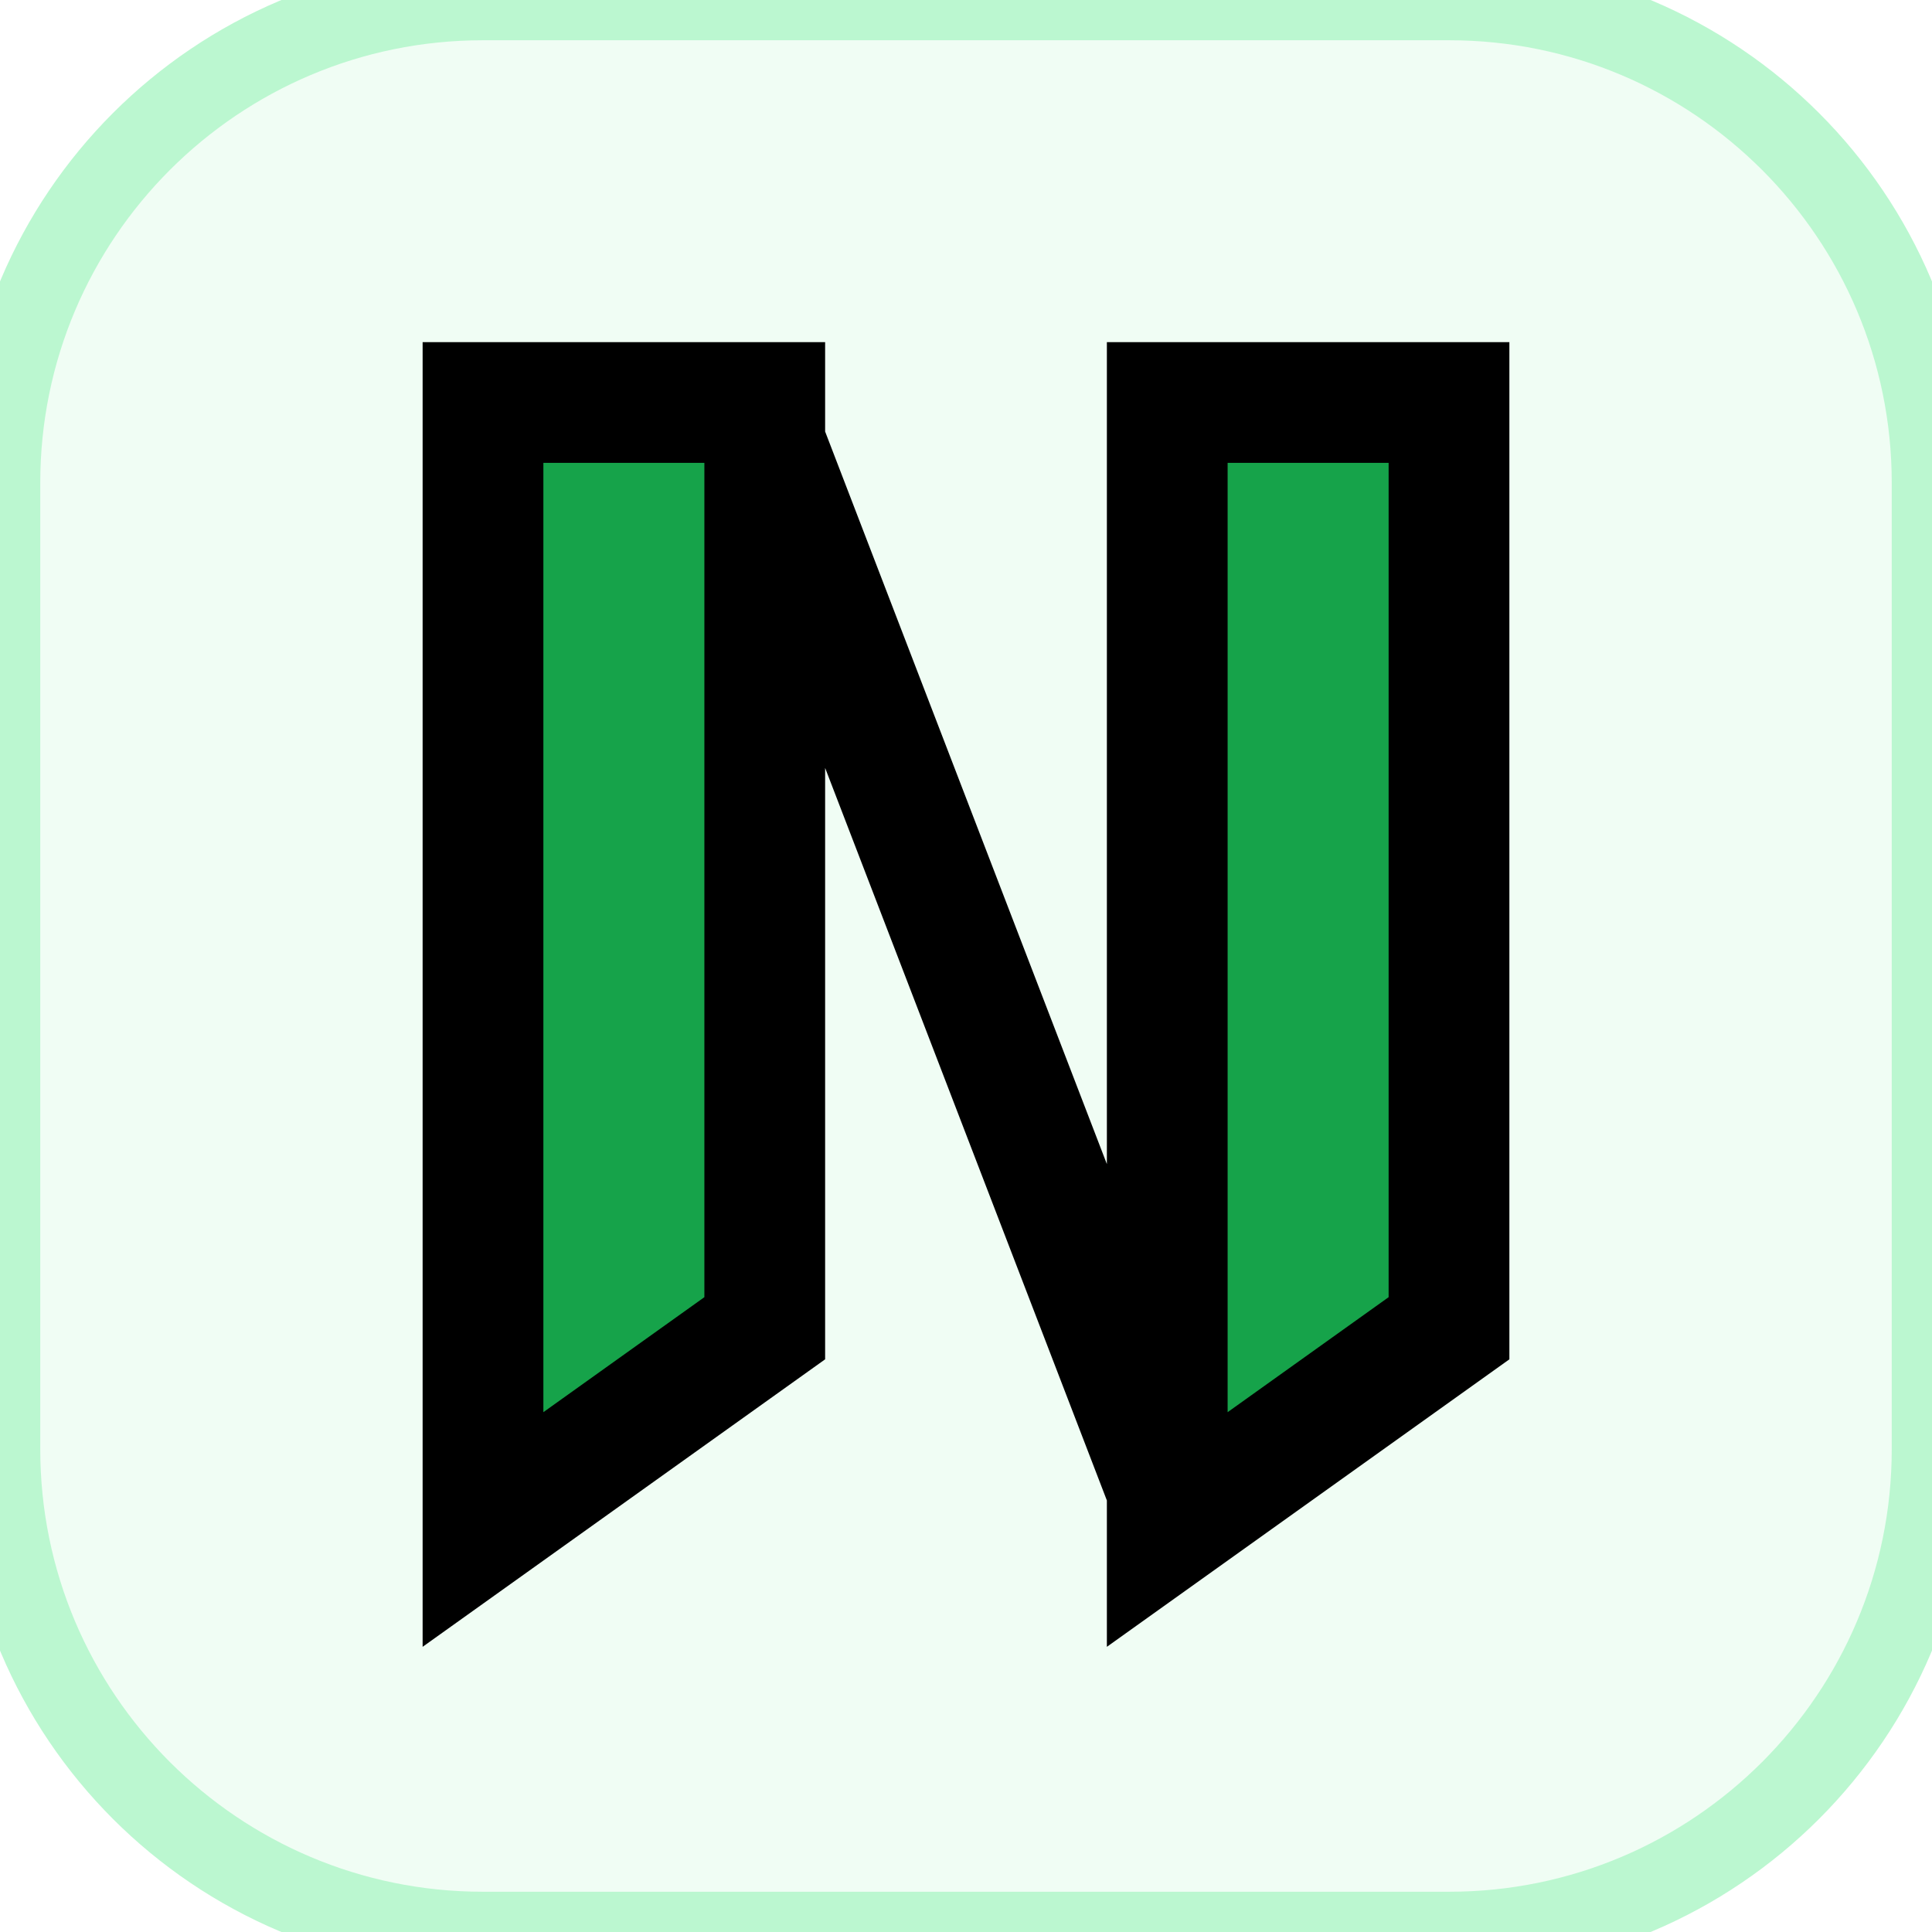
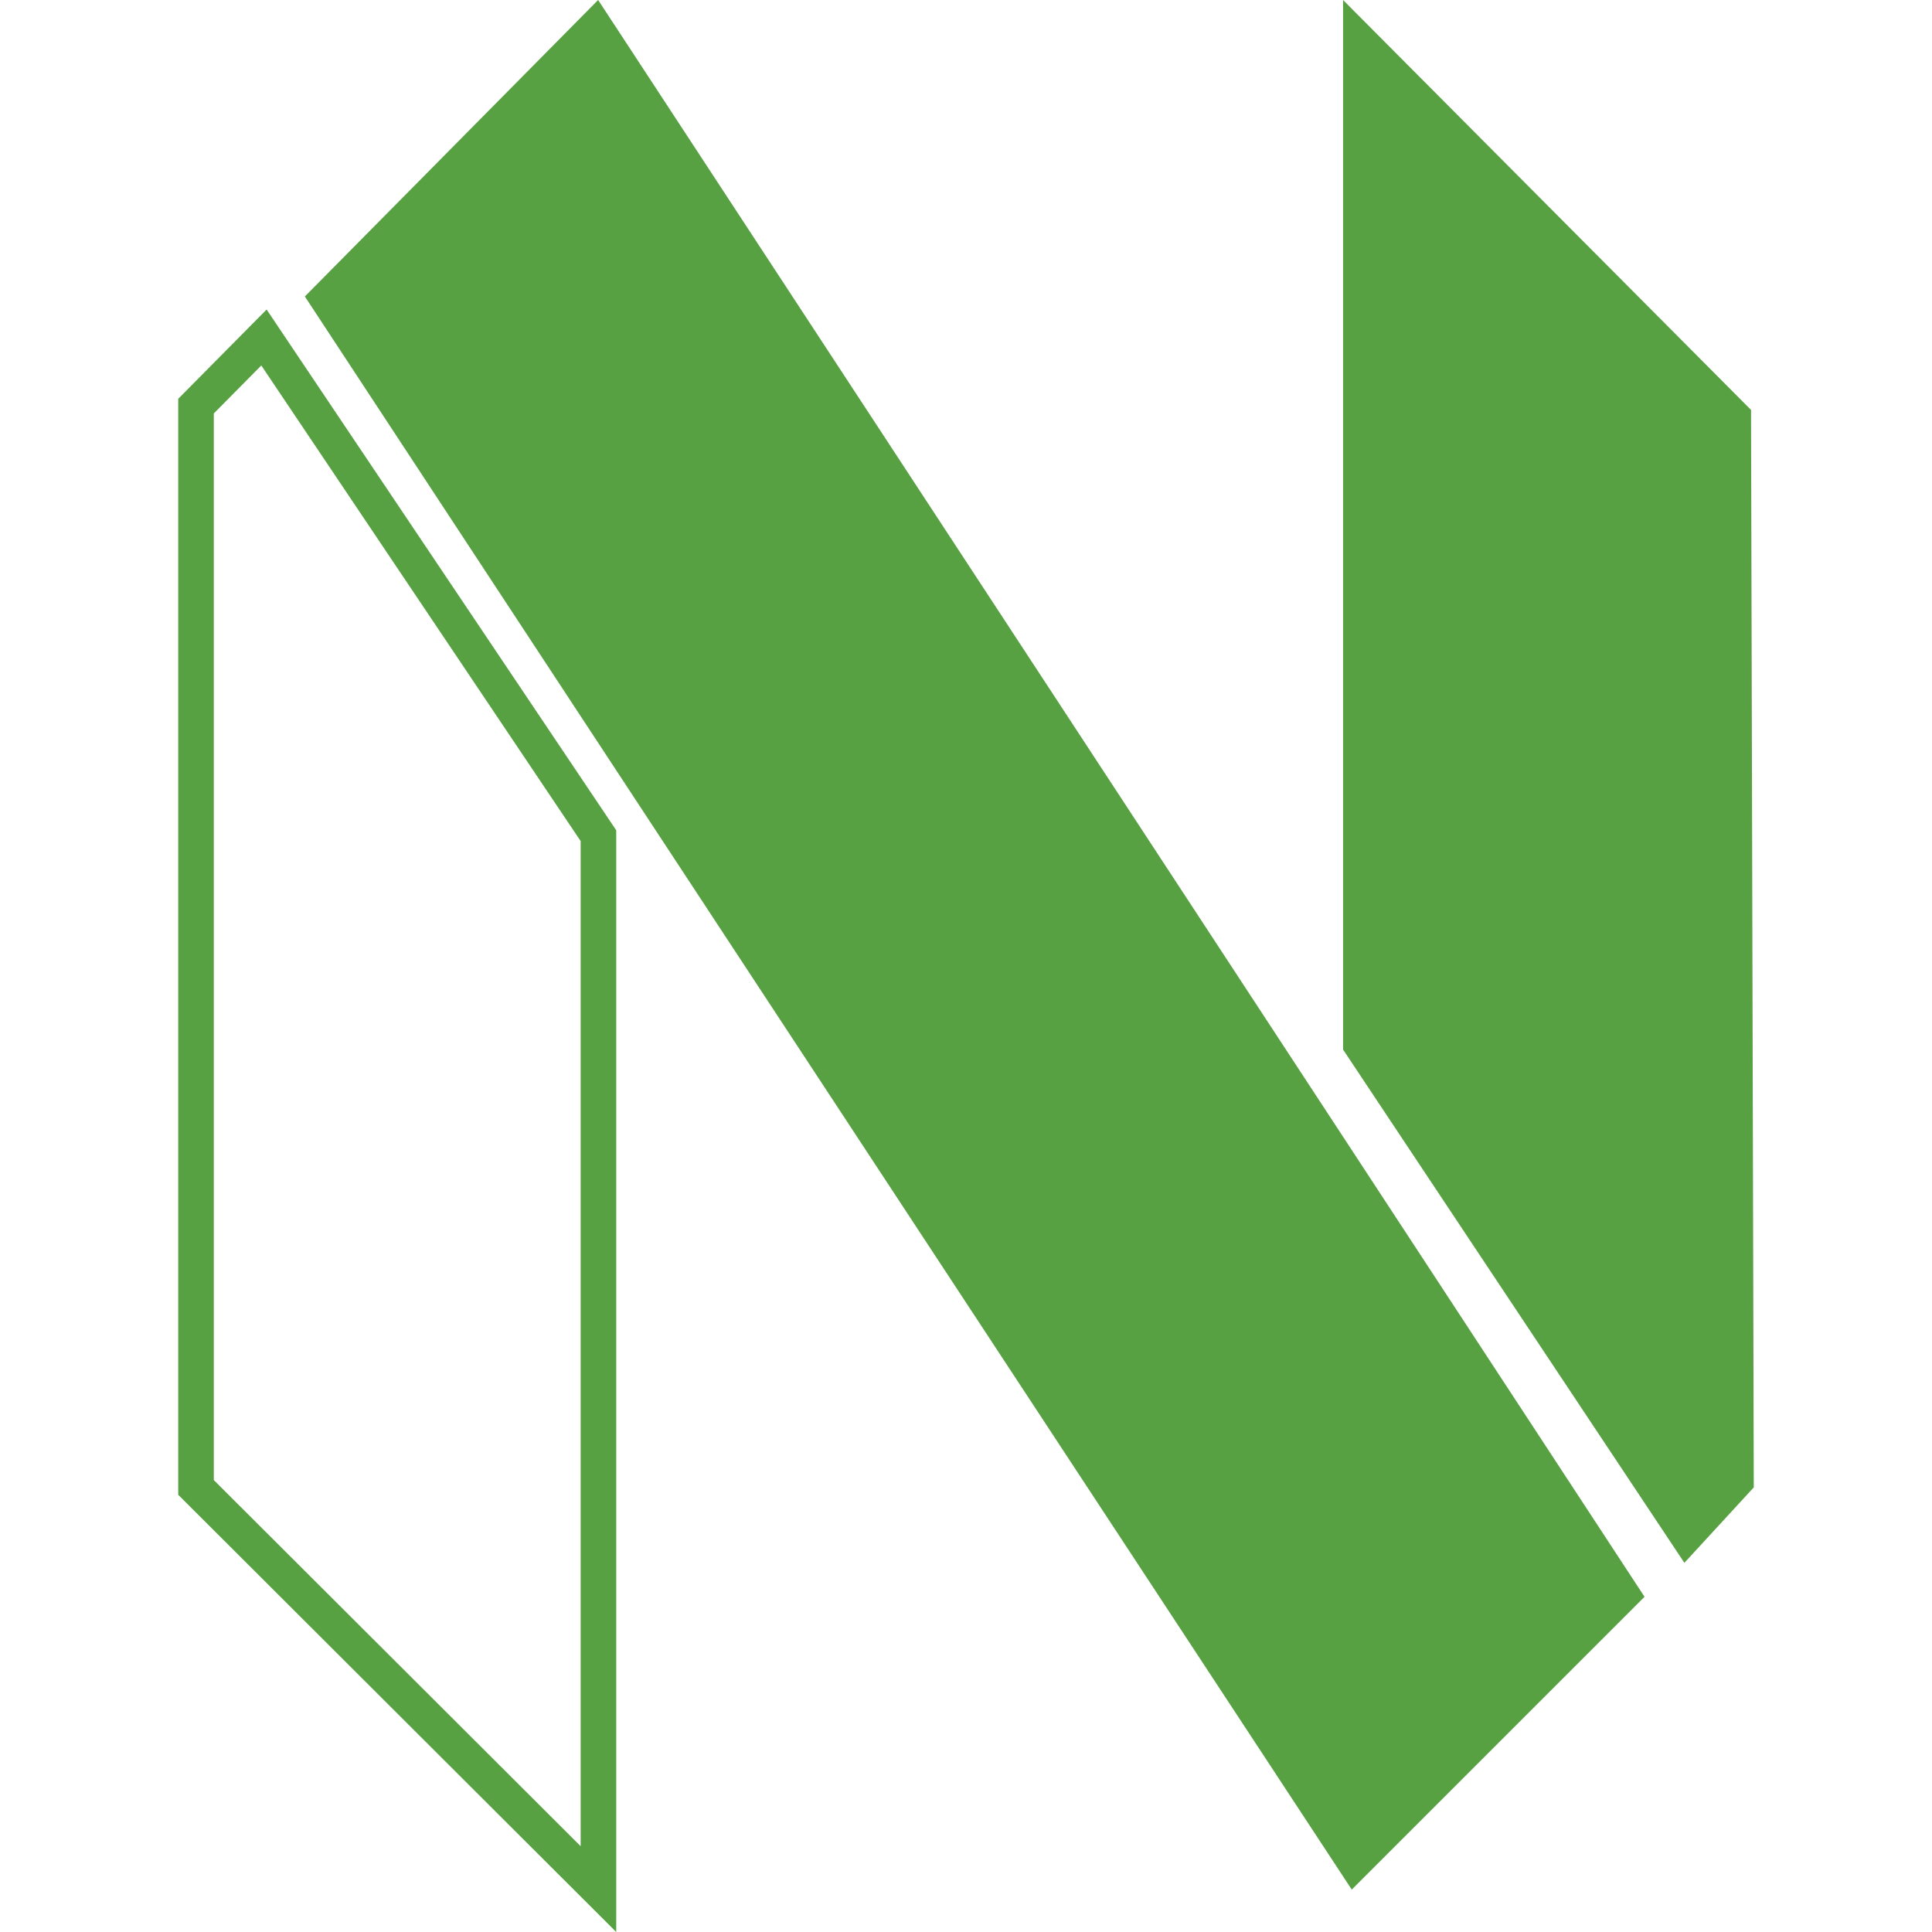
- <svg xmlns="http://www.w3.org/2000/svg" viewBox="0 0 24 24" width="24" height="24">
-   <style>
-     .bg { fill: #F0FDF4; stroke: #BBF7D0; }
-     .nvim { fill: #16A34A; }
-     @media (prefers-color-scheme: dark) {
-       .bg { fill: #052E16; stroke: #14532D; }
-       .nvim { fill: #4ADE80; }
-     }
-   </style>
-   <rect class="bg" width="24" height="24" rx="6" stroke-width="1" />
-   <path d="M6 5v14l3.5-2.5V5zm8.5 0v14L18 16.5V5zM9.5 5.5l5 13" class="nvim" stroke="currentColor" stroke-width="1.5" />
+ <svg xmlns="http://www.w3.org/2000/svg" fill="#57A143" role="img" viewBox="0 0 24 24">
+   <path d="M2.214 4.954v13.615L7.655 24V10.314L3.312 3.845 2.214 4.954zm4.999 17.98l-4.557-4.548V5.136l.59-.596 3.967 5.908v12.485zm14.573-4.457l-.862.937-4.24-6.376V0l5.068 5.092.034 13.385zM7.431.001l12.998 19.835-3.637 3.637L3.787 3.683 7.43 0z" />
</svg>
